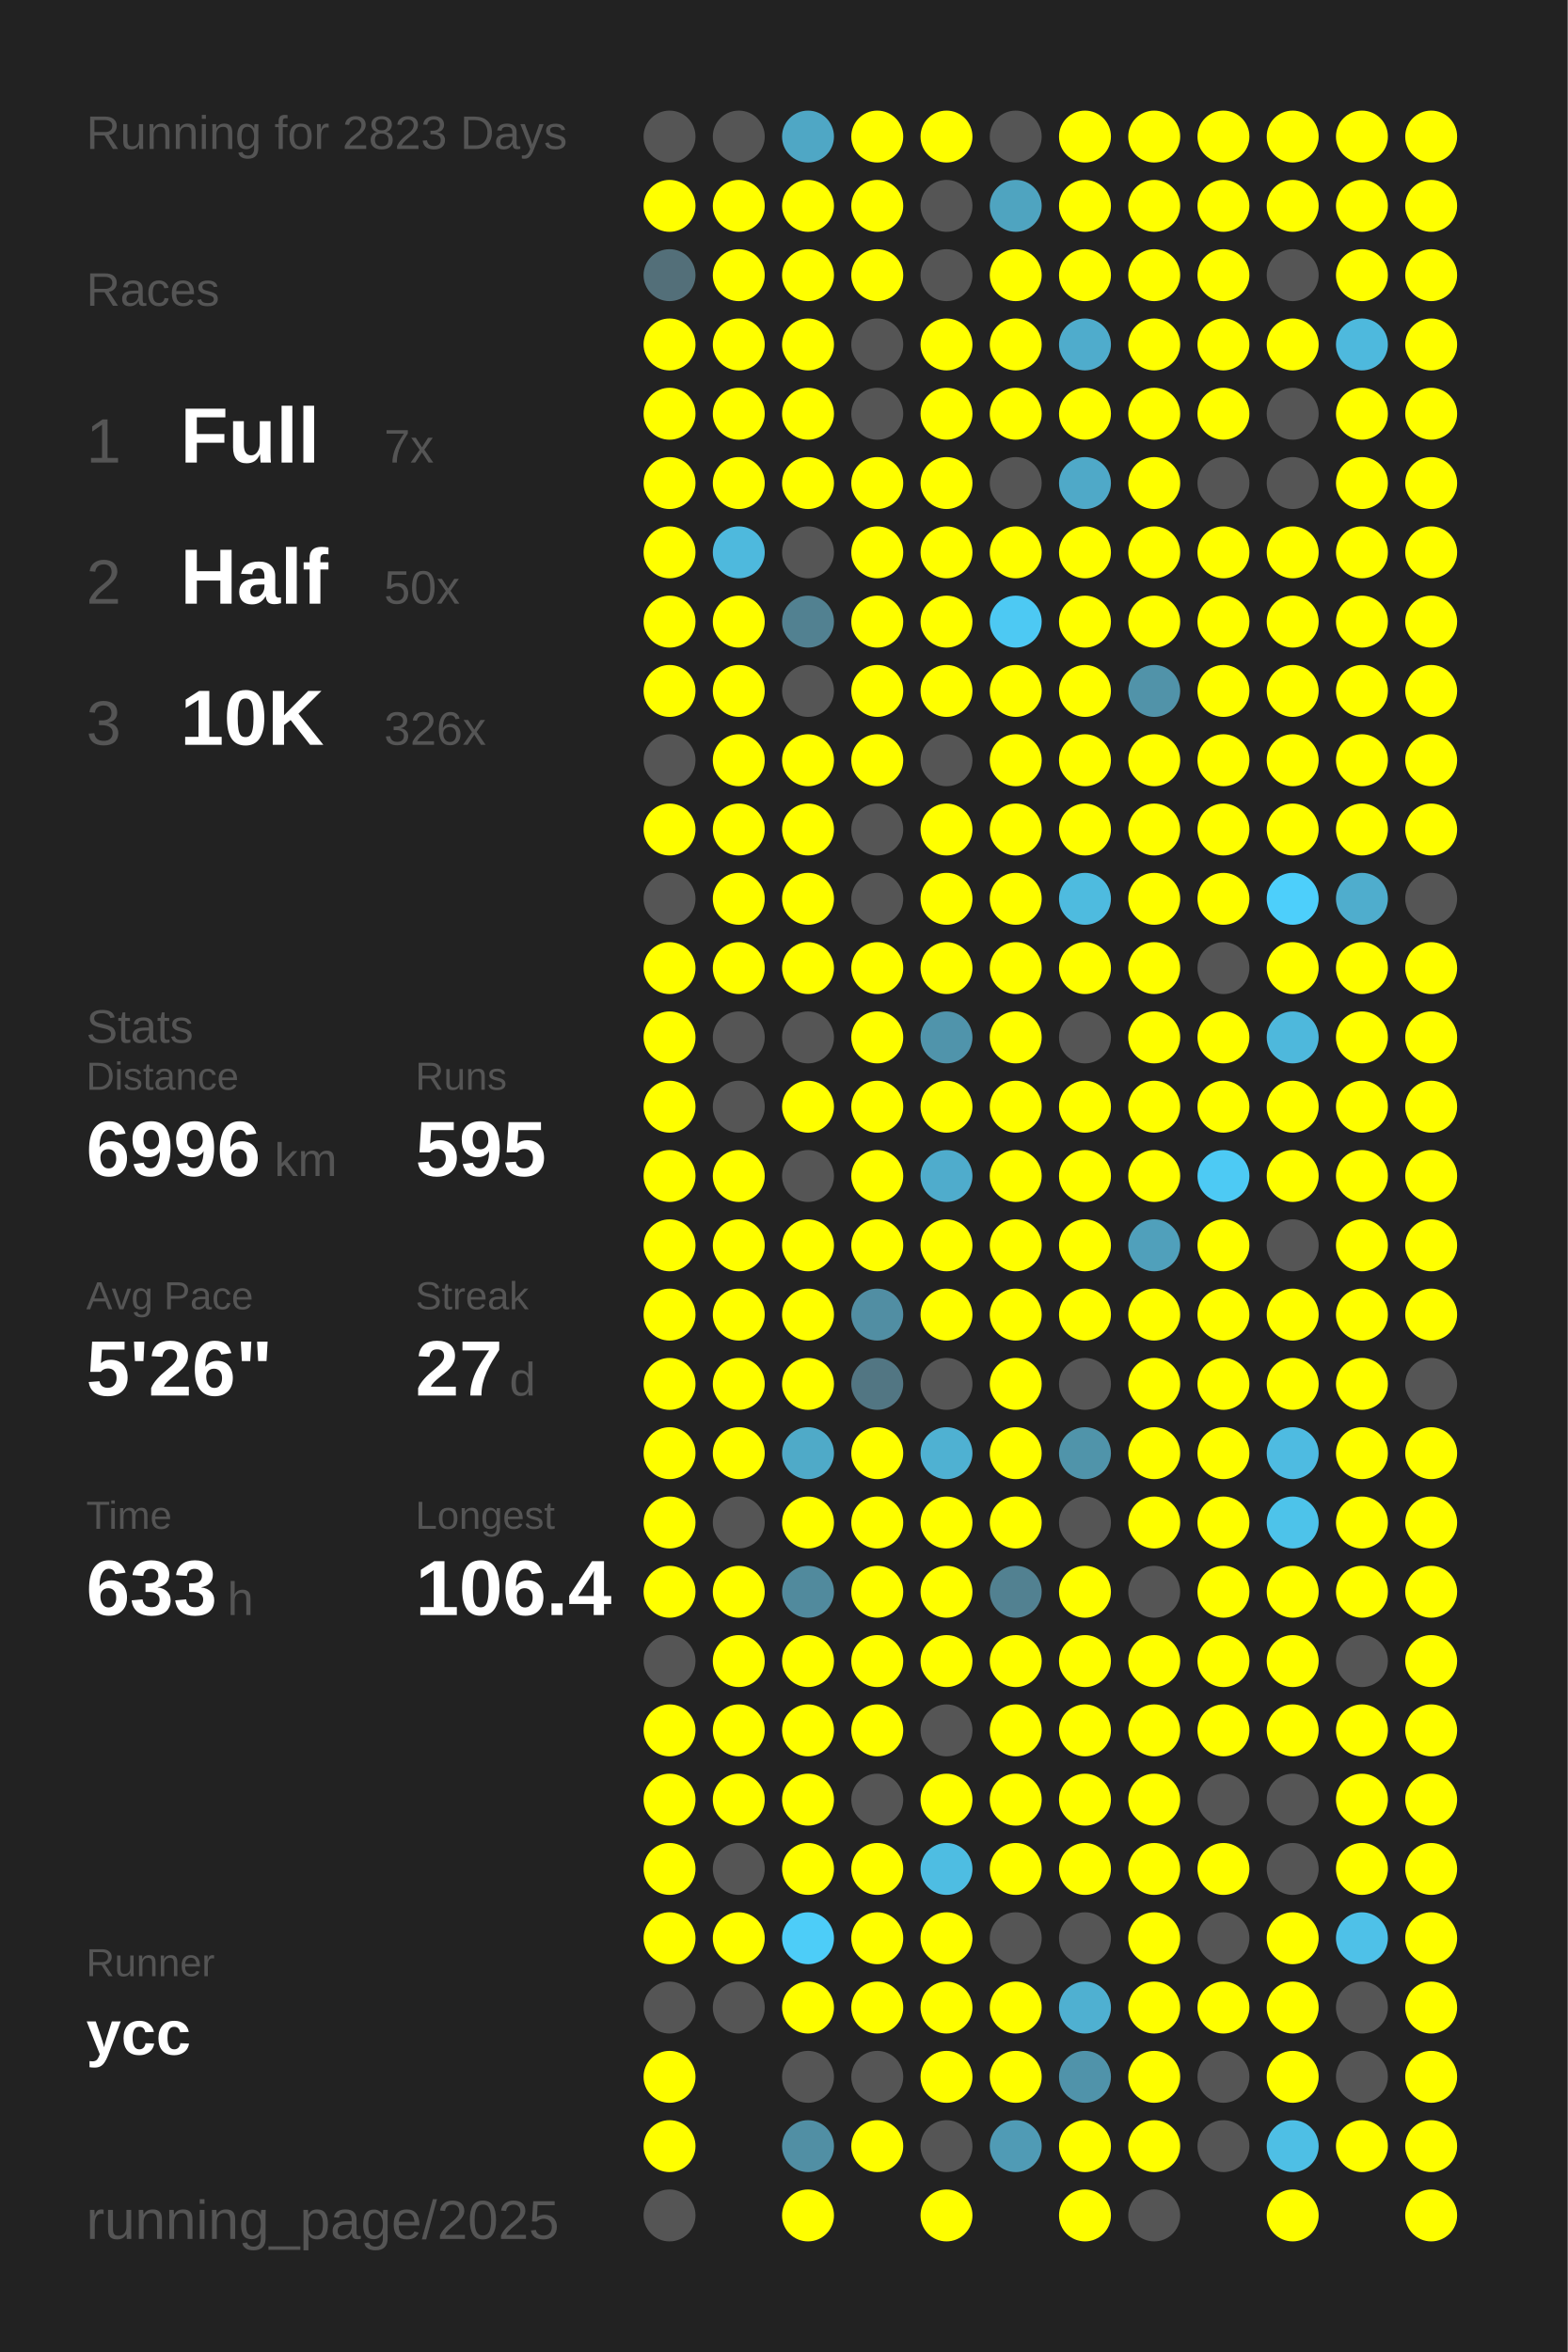
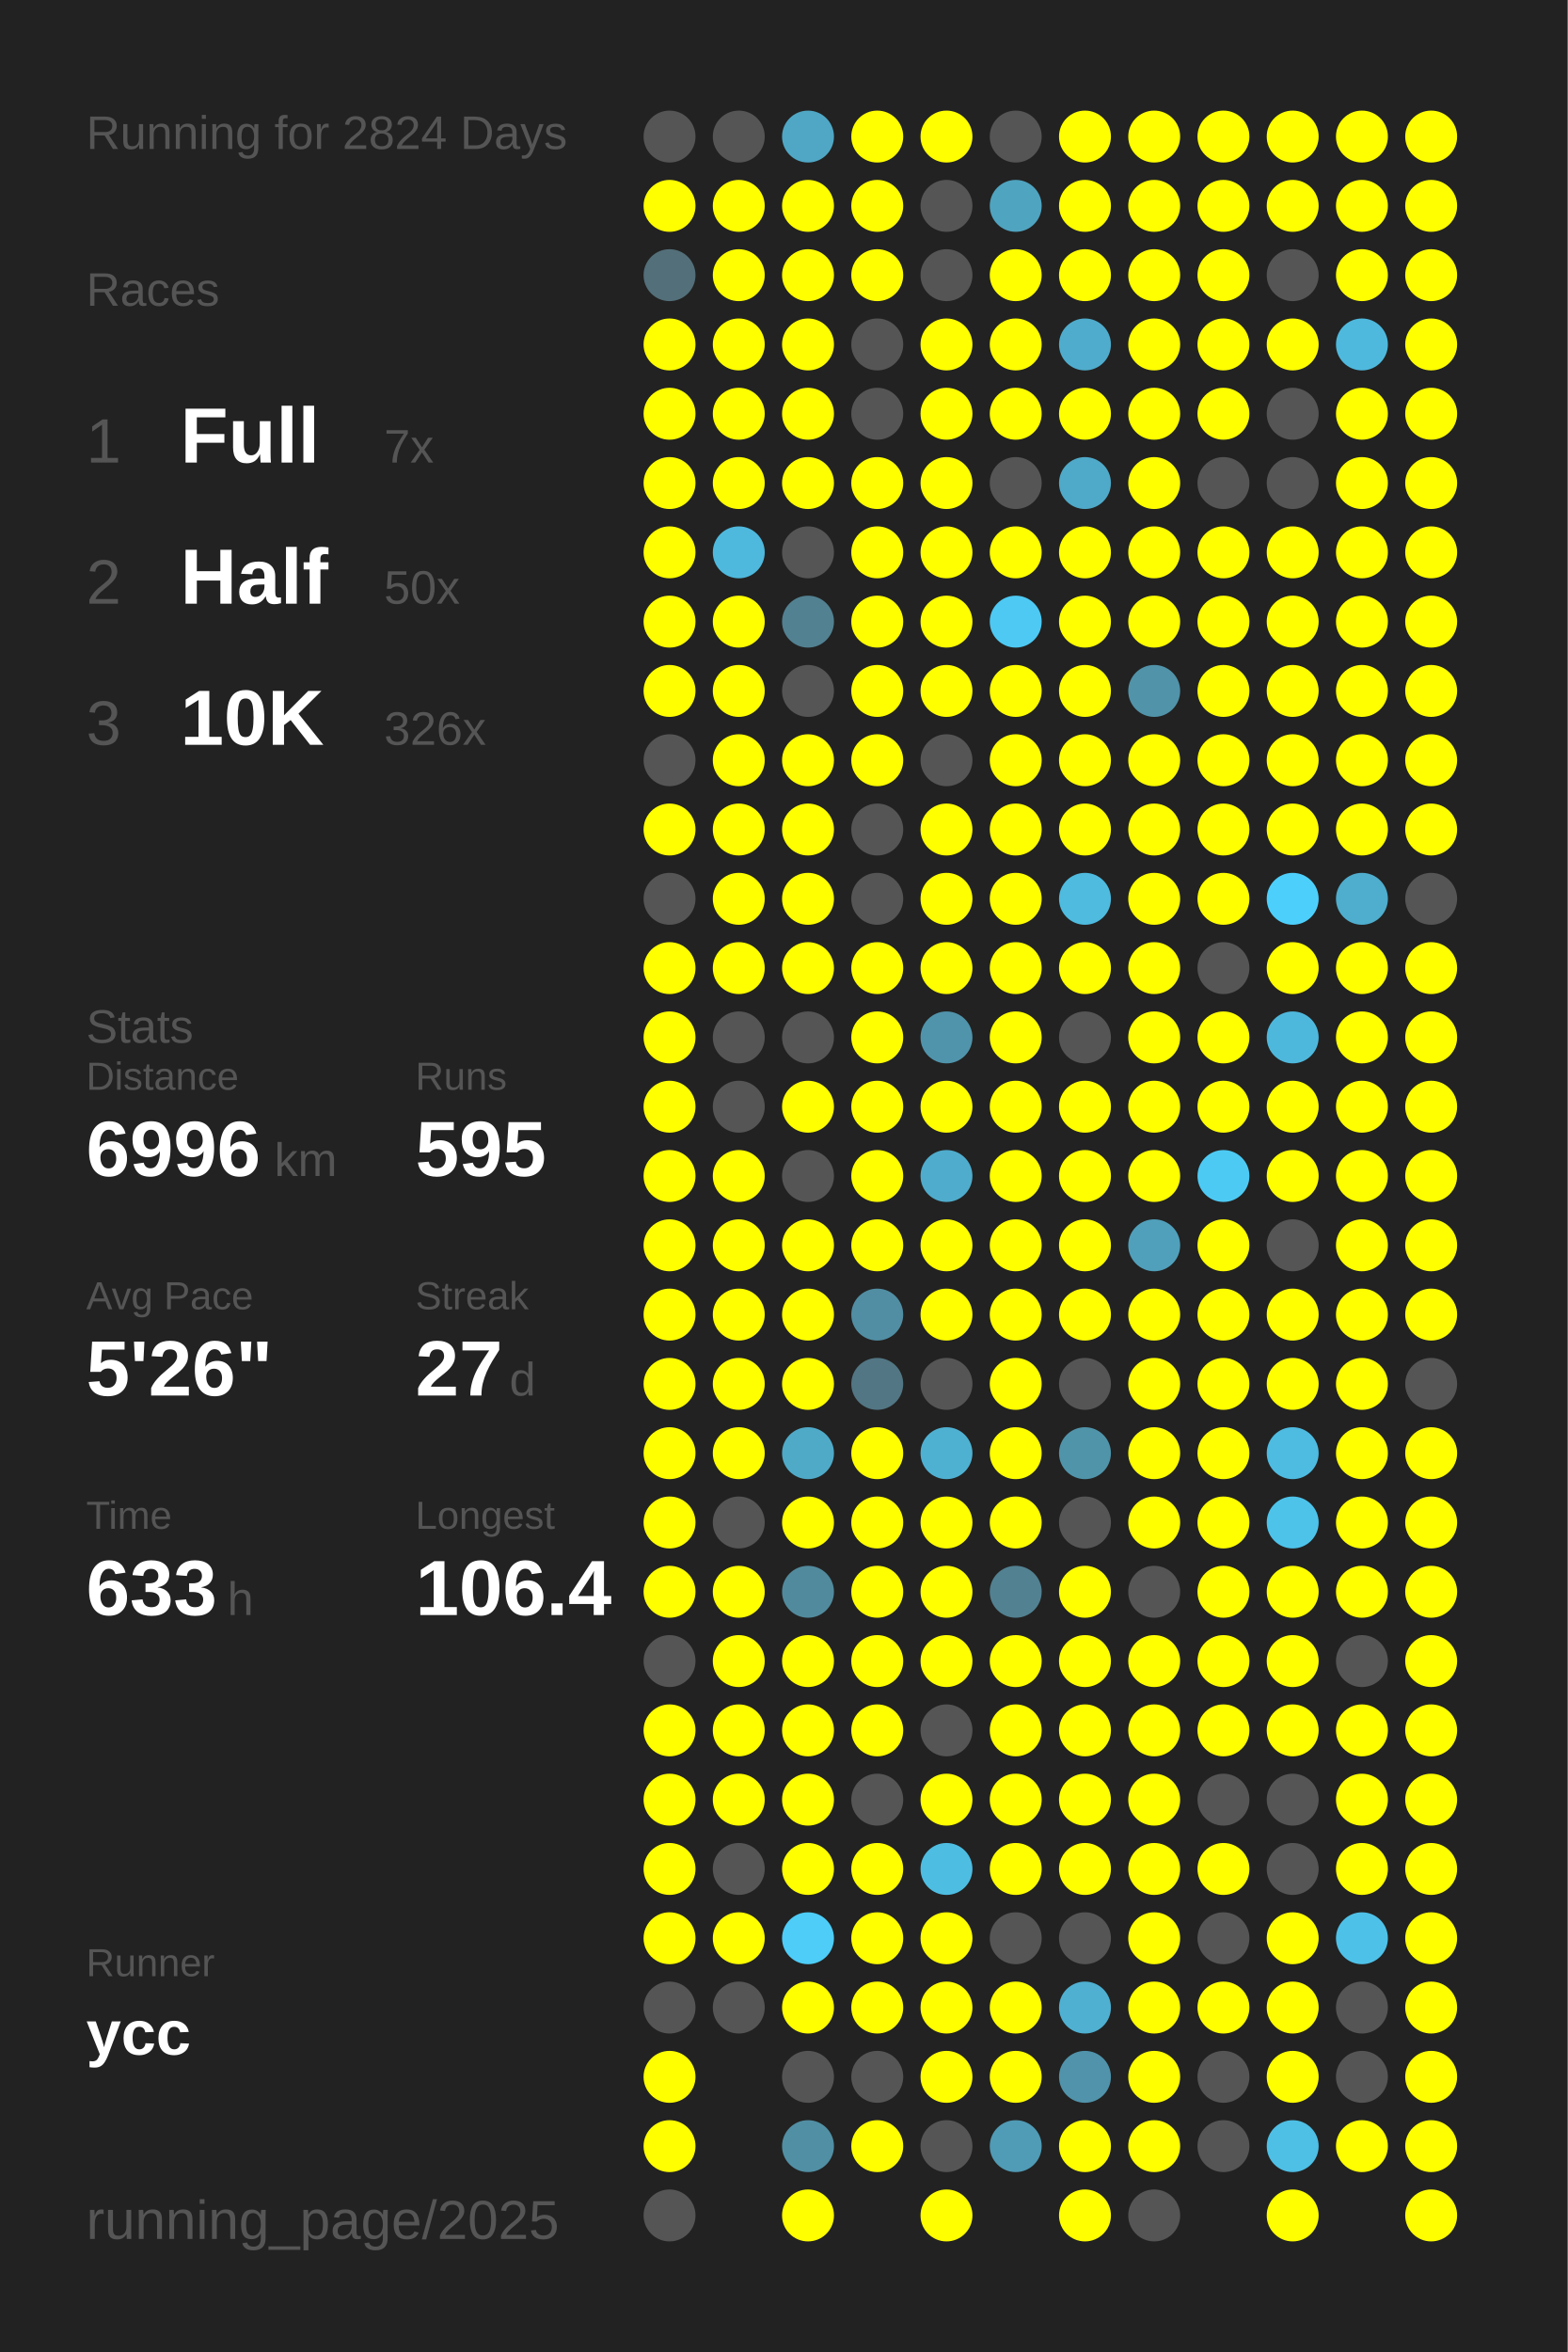
<svg xmlns="http://www.w3.org/2000/svg" baseProfile="full" height="300mm" version="1.1" viewBox="0,0,200,300" width="200mm">
  <defs />
  <rect fill="#222222" height="300" width="200" x="0" y="0" />
-   <text fill="#555555" style="font-size:6px; font-family:Arial;" x="11" y="19">Running for 2823 Days</text>
+   <text fill="#555555" style="font-size:6px; font-family:Arial;" x="11" y="19">Running for 2824 Days</text>
  <text fill="#555555" style="font-size:6px; font-family:Arial;" x="11" y="39">Races</text>
  <text fill="#555555" style="font-size:8px; font-family:Arial;" x="11" y="59">1</text>
  <text fill="#FFFFFF" style="font-size:10px; font-family:Arial; font-weight:bold;" x="23" y="59">Full</text>
  <text fill="#555555" style="font-size:6px; font-family:Arial;" x="49" y="59">7x</text>
  <text fill="#555555" style="font-size:8px; font-family:Arial;" x="11" y="77">2</text>
  <text fill="#FFFFFF" style="font-size:10px; font-family:Arial; font-weight:bold;" x="23" y="77">Half</text>
  <text fill="#555555" style="font-size:6px; font-family:Arial;" x="49" y="77">50x</text>
  <text fill="#555555" style="font-size:8px; font-family:Arial;" x="11" y="95">3</text>
  <text fill="#FFFFFF" style="font-size:10px; font-family:Arial; font-weight:bold;" x="23" y="95">10K</text>
  <text fill="#555555" style="font-size:6px; font-family:Arial;" x="49" y="95">326x</text>
  <text fill="#555555" style="font-size:6px; font-family:Arial;" x="11" y="133">Stats</text>
  <text fill="#555555" style="font-size:5px; font-family:Arial;" x="11" y="139">Distance</text>
  <text fill="#FFFFFF" style="font-size:10px; font-family:Arial; font-weight:bold;" x="11" y="150">6996</text>
  <text fill="#555555" style="font-size:6px; font-family:Arial;" x="35" y="150">km</text>
  <text fill="#555555" style="font-size:5px; font-family:Arial;" x="53" y="139">Runs</text>
  <text fill="#FFFFFF" style="font-size:10px; font-family:Arial; font-weight:bold;" x="53" y="150">595</text>
  <text fill="#555555" style="font-size:5px; font-family:Arial;" x="11" y="167">Avg Pace</text>
  <text fill="#FFFFFF" style="font-size:10px; font-family:Arial; font-weight:bold;" x="11" y="178">5'26"</text>
  <text fill="#555555" style="font-size:5px; font-family:Arial;" x="53" y="167">Streak</text>
  <text fill="#FFFFFF" style="font-size:10px; font-family:Arial; font-weight:bold;" x="53" y="178">27</text>
  <text fill="#555555" style="font-size:6px; font-family:Arial;" x="65" y="178">d</text>
  <text fill="#555555" style="font-size:5px; font-family:Arial;" x="11" y="195">Time</text>
  <text fill="#FFFFFF" style="font-size:10px; font-family:Arial; font-weight:bold;" x="11" y="206">633</text>
  <text fill="#555555" style="font-size:6px; font-family:Arial;" x="29" y="206">h</text>
  <text fill="#555555" style="font-size:5px; font-family:Arial;" x="53" y="195">Longest</text>
  <text fill="#FFFFFF" style="font-size:10px; font-family:Arial; font-weight:bold;" x="53" y="206">106.4</text>
  <text fill="#555555" style="font-size:5px; font-family:Arial;" x="11" y="252.065">Runner</text>
  <text fill="#FFFFFF" style="font-size:8px; font-family:Arial; font-weight:bold;" x="11" y="262.065">ycc</text>
  <text fill="#555555" style="font-size:7px; font-family:Arial;" x="11" y="285.581">running_page/2025</text>
  <circle cx="85.417" cy="17.419" fill="#555555" r="3.312" />
  <circle cx="85.417" cy="26.258" fill="#FFFF00" r="3.312" />
  <circle cx="85.417" cy="35.097" fill="#536f79" r="3.312" />
  <circle cx="85.417" cy="43.935" fill="#FFFF00" r="3.312" />
  <circle cx="85.417" cy="52.774" fill="#FFFF00" r="3.312" />
  <circle cx="85.417" cy="61.613" fill="#FFFF00" r="3.312" />
  <circle cx="85.417" cy="70.452" fill="#FFFF00" r="3.312" />
  <circle cx="85.417" cy="79.29" fill="#FFFF00" r="3.312" />
  <circle cx="85.417" cy="88.129" fill="#FFFF00" r="3.312" />
  <circle cx="85.417" cy="96.968" fill="#555555" r="3.312" />
  <circle cx="85.417" cy="105.806" fill="#FFFF00" r="3.312" />
  <circle cx="85.417" cy="114.645" fill="#555555" r="3.312" />
  <circle cx="85.417" cy="123.484" fill="#FFFF00" r="3.312" />
  <circle cx="85.417" cy="132.323" fill="#FFFF00" r="3.312" />
  <circle cx="85.417" cy="141.161" fill="#FFFF00" r="3.312" />
  <circle cx="85.417" cy="150" fill="#FFFF00" r="3.312" />
  <circle cx="85.417" cy="158.839" fill="#FFFF00" r="3.312" />
  <circle cx="85.417" cy="167.677" fill="#FFFF00" r="3.312" />
  <circle cx="85.417" cy="176.516" fill="#FFFF00" r="3.312" />
  <circle cx="85.417" cy="185.355" fill="#FFFF00" r="3.312" />
  <circle cx="85.417" cy="194.194" fill="#FFFF00" r="3.312" />
  <circle cx="85.417" cy="203.032" fill="#FFFF00" r="3.312" />
  <circle cx="85.417" cy="211.871" fill="#555555" r="3.312" />
  <circle cx="85.417" cy="220.71" fill="#FFFF00" r="3.312" />
  <circle cx="85.417" cy="229.548" fill="#FFFF00" r="3.312" />
  <circle cx="85.417" cy="238.387" fill="#FFFF00" r="3.312" />
  <circle cx="85.417" cy="247.226" fill="#FFFF00" r="3.312" />
  <circle cx="85.417" cy="256.065" fill="#555555" r="3.312" />
  <circle cx="85.417" cy="264.903" fill="#FFFF00" r="3.312" />
  <circle cx="85.417" cy="273.742" fill="#FFFF00" r="3.312" />
  <circle cx="85.417" cy="282.581" fill="#555555" r="3.312" />
  <circle cx="94.25" cy="17.419" fill="#555555" r="3.312" />
  <circle cx="94.25" cy="26.258" fill="#FFFF00" r="3.312" />
  <circle cx="94.25" cy="35.097" fill="#FFFF00" r="3.312" />
  <circle cx="94.25" cy="43.935" fill="#FFFF00" r="3.312" />
  <circle cx="94.25" cy="52.774" fill="#FFFF00" r="3.312" />
  <circle cx="94.25" cy="61.613" fill="#FFFF00" r="3.312" />
  <circle cx="94.25" cy="70.452" fill="#4eb9dd" r="3.312" />
  <circle cx="94.25" cy="79.29" fill="#FFFF00" r="3.312" />
  <circle cx="94.25" cy="88.129" fill="#FFFF00" r="3.312" />
  <circle cx="94.25" cy="96.968" fill="#FFFF00" r="3.312" />
  <circle cx="94.25" cy="105.806" fill="#FFFF00" r="3.312" />
  <circle cx="94.25" cy="114.645" fill="#FFFF00" r="3.312" />
  <circle cx="94.25" cy="123.484" fill="#FFFF00" r="3.312" />
  <circle cx="94.25" cy="132.323" fill="#555555" r="3.312" />
  <circle cx="94.25" cy="141.161" fill="#555555" r="3.312" />
  <circle cx="94.25" cy="150" fill="#FFFF00" r="3.312" />
  <circle cx="94.25" cy="158.839" fill="#FFFF00" r="3.312" />
  <circle cx="94.25" cy="167.677" fill="#FFFF00" r="3.312" />
  <circle cx="94.25" cy="176.516" fill="#FFFF00" r="3.312" />
  <circle cx="94.25" cy="185.355" fill="#FFFF00" r="3.312" />
  <circle cx="94.25" cy="194.194" fill="#555555" r="3.312" />
  <circle cx="94.25" cy="203.032" fill="#FFFF00" r="3.312" />
  <circle cx="94.25" cy="211.871" fill="#FFFF00" r="3.312" />
  <circle cx="94.25" cy="220.71" fill="#FFFF00" r="3.312" />
  <circle cx="94.25" cy="229.548" fill="#FFFF00" r="3.312" />
  <circle cx="94.25" cy="238.387" fill="#555555" r="3.312" />
  <circle cx="94.25" cy="247.226" fill="#FFFF00" r="3.312" />
  <circle cx="94.25" cy="256.065" fill="#555555" r="3.312" />
  <circle cx="103.083" cy="17.419" fill="#4fa7c5" r="3.312" />
  <circle cx="103.083" cy="26.258" fill="#FFFF00" r="3.312" />
  <circle cx="103.083" cy="35.097" fill="#FFFF00" r="3.312" />
  <circle cx="103.083" cy="43.935" fill="#FFFF00" r="3.312" />
  <circle cx="103.083" cy="52.774" fill="#FFFF00" r="3.312" />
  <circle cx="103.083" cy="61.613" fill="#FFFF00" r="3.312" />
  <circle cx="103.083" cy="70.452" fill="#555555" r="3.312" />
  <circle cx="103.083" cy="79.29" fill="#528191" r="3.312" />
  <circle cx="103.083" cy="88.129" fill="#555555" r="3.312" />
  <circle cx="103.083" cy="96.968" fill="#FFFF00" r="3.312" />
  <circle cx="103.083" cy="105.806" fill="#FFFF00" r="3.312" />
  <circle cx="103.083" cy="114.645" fill="#FFFF00" r="3.312" />
  <circle cx="103.083" cy="123.484" fill="#FFFF00" r="3.312" />
  <circle cx="103.083" cy="132.323" fill="#555555" r="3.312" />
  <circle cx="103.083" cy="141.161" fill="#FFFF00" r="3.312" />
  <circle cx="103.083" cy="150" fill="#555555" r="3.312" />
  <circle cx="103.083" cy="158.839" fill="#FFFF00" r="3.312" />
  <circle cx="103.083" cy="167.677" fill="#FFFF00" r="3.312" />
  <circle cx="103.083" cy="176.516" fill="#FFFF00" r="3.312" />
  <circle cx="103.083" cy="185.355" fill="#4faac8" r="3.312" />
  <circle cx="103.083" cy="194.194" fill="#FFFF00" r="3.312" />
  <circle cx="103.083" cy="203.032" fill="#518a9d" r="3.312" />
  <circle cx="103.083" cy="211.871" fill="#FFFF00" r="3.312" />
  <circle cx="103.083" cy="220.71" fill="#FFFF00" r="3.312" />
  <circle cx="103.083" cy="229.548" fill="#FFFF00" r="3.312" />
  <circle cx="103.083" cy="238.387" fill="#FFFF00" r="3.312" />
  <circle cx="103.083" cy="247.226" fill="#4dcdf8" r="3.312" />
  <circle cx="103.083" cy="256.065" fill="#FFFF00" r="3.312" />
  <circle cx="103.083" cy="264.903" fill="#555555" r="3.312" />
  <circle cx="103.083" cy="273.742" fill="#518fa4" r="3.312" />
  <circle cx="103.083" cy="282.581" fill="#FFFF00" r="3.312" />
  <circle cx="111.917" cy="17.419" fill="#FFFF00" r="3.312" />
  <circle cx="111.917" cy="26.258" fill="#FFFF00" r="3.312" />
  <circle cx="111.917" cy="35.097" fill="#FFFF00" r="3.312" />
  <circle cx="111.917" cy="43.935" fill="#555555" r="3.312" />
  <circle cx="111.917" cy="52.774" fill="#555555" r="3.312" />
  <circle cx="111.917" cy="61.613" fill="#FFFF00" r="3.312" />
  <circle cx="111.917" cy="70.452" fill="#FFFF00" r="3.312" />
  <circle cx="111.917" cy="79.29" fill="#FFFF00" r="3.312" />
  <circle cx="111.917" cy="88.129" fill="#FFFF00" r="3.312" />
  <circle cx="111.917" cy="96.968" fill="#FFFF00" r="3.312" />
  <circle cx="111.917" cy="105.806" fill="#555555" r="3.312" />
  <circle cx="111.917" cy="114.645" fill="#555555" r="3.312" />
  <circle cx="111.917" cy="123.484" fill="#FFFF00" r="3.312" />
  <circle cx="111.917" cy="132.323" fill="#FFFF00" r="3.312" />
  <circle cx="111.917" cy="141.161" fill="#FFFF00" r="3.312" />
  <circle cx="111.917" cy="150" fill="#FFFF00" r="3.312" />
  <circle cx="111.917" cy="158.839" fill="#FFFF00" r="3.312" />
  <circle cx="111.917" cy="167.677" fill="#518ea3" r="3.312" />
  <circle cx="111.917" cy="176.516" fill="#527683" r="3.312" />
  <circle cx="111.917" cy="185.355" fill="#FFFF00" r="3.312" />
  <circle cx="111.917" cy="194.194" fill="#FFFF00" r="3.312" />
  <circle cx="111.917" cy="203.032" fill="#FFFF00" r="3.312" />
  <circle cx="111.917" cy="211.871" fill="#FFFF00" r="3.312" />
  <circle cx="111.917" cy="220.71" fill="#FFFF00" r="3.312" />
  <circle cx="111.917" cy="229.548" fill="#555555" r="3.312" />
  <circle cx="111.917" cy="238.387" fill="#FFFF00" r="3.312" />
  <circle cx="111.917" cy="247.226" fill="#FFFF00" r="3.312" />
  <circle cx="111.917" cy="256.065" fill="#FFFF00" r="3.312" />
  <circle cx="111.917" cy="264.903" fill="#555555" r="3.312" />
  <circle cx="111.917" cy="273.742" fill="#FFFF00" r="3.312" />
  <circle cx="120.75" cy="17.419" fill="#FFFF00" r="3.312" />
  <circle cx="120.75" cy="26.258" fill="#555555" r="3.312" />
  <circle cx="120.75" cy="35.097" fill="#555555" r="3.312" />
  <circle cx="120.75" cy="43.935" fill="#FFFF00" r="3.312" />
  <circle cx="120.75" cy="52.774" fill="#FFFF00" r="3.312" />
  <circle cx="120.75" cy="61.613" fill="#FFFF00" r="3.312" />
  <circle cx="120.75" cy="70.452" fill="#FFFF00" r="3.312" />
  <circle cx="120.75" cy="79.29" fill="#FFFF00" r="3.312" />
  <circle cx="120.75" cy="88.129" fill="#FFFF00" r="3.312" />
  <circle cx="120.75" cy="96.968" fill="#555555" r="3.312" />
  <circle cx="120.75" cy="105.806" fill="#FFFF00" r="3.312" />
  <circle cx="120.75" cy="114.645" fill="#FFFF00" r="3.312" />
  <circle cx="120.75" cy="123.484" fill="#FFFF00" r="3.312" />
  <circle cx="120.75" cy="132.323" fill="#5094ab" r="3.312" />
  <circle cx="120.75" cy="141.161" fill="#FFFF00" r="3.312" />
  <circle cx="120.75" cy="150" fill="#4faccc" r="3.312" />
  <circle cx="120.75" cy="158.839" fill="#FFFF00" r="3.312" />
  <circle cx="120.75" cy="167.677" fill="#FFFF00" r="3.312" />
  <circle cx="120.75" cy="176.516" fill="#555555" r="3.312" />
  <circle cx="120.75" cy="185.355" fill="#4fb1d2" r="3.312" />
  <circle cx="120.75" cy="194.194" fill="#FFFF00" r="3.312" />
  <circle cx="120.75" cy="203.032" fill="#FFFF00" r="3.312" />
  <circle cx="120.75" cy="211.871" fill="#FFFF00" r="3.312" />
  <circle cx="120.75" cy="220.71" fill="#555555" r="3.312" />
  <circle cx="120.75" cy="229.548" fill="#FFFF00" r="3.312" />
  <circle cx="120.75" cy="238.387" fill="#4ebde2" r="3.312" />
  <circle cx="120.75" cy="247.226" fill="#FFFF00" r="3.312" />
  <circle cx="120.75" cy="256.065" fill="#FFFF00" r="3.312" />
  <circle cx="120.75" cy="264.903" fill="#FFFF00" r="3.312" />
  <circle cx="120.75" cy="273.742" fill="#555555" r="3.312" />
  <circle cx="120.75" cy="282.581" fill="#FFFF00" r="3.312" />
  <circle cx="129.583" cy="17.419" fill="#555555" r="3.312" />
  <circle cx="129.583" cy="26.258" fill="#4fa4c0" r="3.312" />
  <circle cx="129.583" cy="35.097" fill="#FFFF00" r="3.312" />
  <circle cx="129.583" cy="43.935" fill="#FFFF00" r="3.312" />
  <circle cx="129.583" cy="52.774" fill="#FFFF00" r="3.312" />
  <circle cx="129.583" cy="61.613" fill="#555555" r="3.312" />
  <circle cx="129.583" cy="70.452" fill="#FFFF00" r="3.312" />
  <circle cx="129.583" cy="79.29" fill="#4dc9f3" r="3.312" />
  <circle cx="129.583" cy="88.129" fill="#FFFF00" r="3.312" />
  <circle cx="129.583" cy="96.968" fill="#FFFF00" r="3.312" />
  <circle cx="129.583" cy="105.806" fill="#FFFF00" r="3.312" />
  <circle cx="129.583" cy="114.645" fill="#FFFF00" r="3.312" />
  <circle cx="129.583" cy="123.484" fill="#FFFF00" r="3.312" />
  <circle cx="129.583" cy="132.323" fill="#FFFF00" r="3.312" />
  <circle cx="129.583" cy="141.161" fill="#FFFF00" r="3.312" />
  <circle cx="129.583" cy="150" fill="#FFFF00" r="3.312" />
  <circle cx="129.583" cy="158.839" fill="#FFFF00" r="3.312" />
  <circle cx="129.583" cy="167.677" fill="#FFFF00" r="3.312" />
  <circle cx="129.583" cy="176.516" fill="#FFFF00" r="3.312" />
  <circle cx="129.583" cy="185.355" fill="#FFFF00" r="3.312" />
  <circle cx="129.583" cy="194.194" fill="#FFFF00" r="3.312" />
  <circle cx="129.583" cy="203.032" fill="#528191" r="3.312" />
  <circle cx="129.583" cy="211.871" fill="#FFFF00" r="3.312" />
  <circle cx="129.583" cy="220.71" fill="#FFFF00" r="3.312" />
  <circle cx="129.583" cy="229.548" fill="#FFFF00" r="3.312" />
  <circle cx="129.583" cy="238.387" fill="#FFFF00" r="3.312" />
  <circle cx="129.583" cy="247.226" fill="#555555" r="3.312" />
  <circle cx="129.583" cy="256.065" fill="#FFFF00" r="3.312" />
  <circle cx="129.583" cy="264.903" fill="#FFFF00" r="3.312" />
  <circle cx="129.583" cy="273.742" fill="#509bb5" r="3.312" />
  <circle cx="138.417" cy="17.419" fill="#FFFF00" r="3.312" />
  <circle cx="138.417" cy="26.258" fill="#FFFF00" r="3.312" />
  <circle cx="138.417" cy="35.097" fill="#FFFF00" r="3.312" />
  <circle cx="138.417" cy="43.935" fill="#4faccc" r="3.312" />
  <circle cx="138.417" cy="52.774" fill="#FFFF00" r="3.312" />
  <circle cx="138.417" cy="61.613" fill="#4fa9c8" r="3.312" />
  <circle cx="138.417" cy="70.452" fill="#FFFF00" r="3.312" />
  <circle cx="138.417" cy="79.29" fill="#FFFF00" r="3.312" />
  <circle cx="138.417" cy="88.129" fill="#FFFF00" r="3.312" />
  <circle cx="138.417" cy="96.968" fill="#FFFF00" r="3.312" />
  <circle cx="138.417" cy="105.806" fill="#FFFF00" r="3.312" />
  <circle cx="138.417" cy="114.645" fill="#4ebbdf" r="3.312" />
  <circle cx="138.417" cy="123.484" fill="#FFFF00" r="3.312" />
  <circle cx="138.417" cy="132.323" fill="#555555" r="3.312" />
  <circle cx="138.417" cy="141.161" fill="#FFFF00" r="3.312" />
  <circle cx="138.417" cy="150" fill="#FFFF00" r="3.312" />
  <circle cx="138.417" cy="158.839" fill="#FFFF00" r="3.312" />
  <circle cx="138.417" cy="167.677" fill="#FFFF00" r="3.312" />
  <circle cx="138.417" cy="176.516" fill="#555555" r="3.312" />
  <circle cx="138.417" cy="185.355" fill="#5094aa" r="3.312" />
  <circle cx="138.417" cy="194.194" fill="#555555" r="3.312" />
  <circle cx="138.417" cy="203.032" fill="#FFFF00" r="3.312" />
  <circle cx="138.417" cy="211.871" fill="#FFFF00" r="3.312" />
  <circle cx="138.417" cy="220.71" fill="#FFFF00" r="3.312" />
  <circle cx="138.417" cy="229.548" fill="#FFFF00" r="3.312" />
  <circle cx="138.417" cy="238.387" fill="#FFFF00" r="3.312" />
  <circle cx="138.417" cy="247.226" fill="#555555" r="3.312" />
  <circle cx="138.417" cy="256.065" fill="#4fb0d1" r="3.312" />
  <circle cx="138.417" cy="264.903" fill="#5093aa" r="3.312" />
  <circle cx="138.417" cy="273.742" fill="#FFFF00" r="3.312" />
  <circle cx="138.417" cy="282.581" fill="#FFFF00" r="3.312" />
  <circle cx="147.25" cy="17.419" fill="#FFFF00" r="3.312" />
  <circle cx="147.25" cy="26.258" fill="#FFFF00" r="3.312" />
  <circle cx="147.25" cy="35.097" fill="#FFFF00" r="3.312" />
  <circle cx="147.25" cy="43.935" fill="#FFFF00" r="3.312" />
  <circle cx="147.25" cy="52.774" fill="#FFFF00" r="3.312" />
  <circle cx="147.25" cy="61.613" fill="#FFFF00" r="3.312" />
  <circle cx="147.25" cy="70.452" fill="#FFFF00" r="3.312" />
  <circle cx="147.25" cy="79.29" fill="#FFFF00" r="3.312" />
  <circle cx="147.25" cy="88.129" fill="#5193a9" r="3.312" />
  <circle cx="147.25" cy="96.968" fill="#FFFF00" r="3.312" />
  <circle cx="147.25" cy="105.806" fill="#FFFF00" r="3.312" />
  <circle cx="147.25" cy="114.645" fill="#FFFF00" r="3.312" />
  <circle cx="147.25" cy="123.484" fill="#FFFF00" r="3.312" />
  <circle cx="147.25" cy="132.323" fill="#FFFF00" r="3.312" />
  <circle cx="147.25" cy="141.161" fill="#FFFF00" r="3.312" />
  <circle cx="147.25" cy="150" fill="#FFFF00" r="3.312" />
  <circle cx="147.25" cy="158.839" fill="#50a0bb" r="3.312" />
  <circle cx="147.25" cy="167.677" fill="#FFFF00" r="3.312" />
  <circle cx="147.25" cy="176.516" fill="#FFFF00" r="3.312" />
  <circle cx="147.25" cy="185.355" fill="#FFFF00" r="3.312" />
  <circle cx="147.25" cy="194.194" fill="#FFFF00" r="3.312" />
  <circle cx="147.25" cy="203.032" fill="#555555" r="3.312" />
  <circle cx="147.25" cy="211.871" fill="#FFFF00" r="3.312" />
  <circle cx="147.25" cy="220.71" fill="#FFFF00" r="3.312" />
  <circle cx="147.25" cy="229.548" fill="#FFFF00" r="3.312" />
  <circle cx="147.25" cy="238.387" fill="#FFFF00" r="3.312" />
  <circle cx="147.25" cy="247.226" fill="#FFFF00" r="3.312" />
  <circle cx="147.25" cy="256.065" fill="#FFFF00" r="3.312" />
  <circle cx="147.25" cy="264.903" fill="#FFFF00" r="3.312" />
  <circle cx="147.25" cy="273.742" fill="#FFFF00" r="3.312" />
  <circle cx="147.25" cy="282.581" fill="#555555" r="3.312" />
  <circle cx="156.083" cy="17.419" fill="#FFFF00" r="3.312" />
  <circle cx="156.083" cy="26.258" fill="#FFFF00" r="3.312" />
  <circle cx="156.083" cy="35.097" fill="#FFFF00" r="3.312" />
  <circle cx="156.083" cy="43.935" fill="#FFFF00" r="3.312" />
  <circle cx="156.083" cy="52.774" fill="#FFFF00" r="3.312" />
  <circle cx="156.083" cy="61.613" fill="#555555" r="3.312" />
  <circle cx="156.083" cy="70.452" fill="#FFFF00" r="3.312" />
  <circle cx="156.083" cy="79.29" fill="#FFFF00" r="3.312" />
  <circle cx="156.083" cy="88.129" fill="#FFFF00" r="3.312" />
  <circle cx="156.083" cy="96.968" fill="#FFFF00" r="3.312" />
  <circle cx="156.083" cy="105.806" fill="#FFFF00" r="3.312" />
  <circle cx="156.083" cy="114.645" fill="#FFFF00" r="3.312" />
  <circle cx="156.083" cy="123.484" fill="#555555" r="3.312" />
  <circle cx="156.083" cy="132.323" fill="#FFFF00" r="3.312" />
  <circle cx="156.083" cy="141.161" fill="#FFFF00" r="3.312" />
  <circle cx="156.083" cy="150" fill="#4dcaf4" r="3.312" />
  <circle cx="156.083" cy="158.839" fill="#FFFF00" r="3.312" />
  <circle cx="156.083" cy="167.677" fill="#FFFF00" r="3.312" />
  <circle cx="156.083" cy="176.516" fill="#FFFF00" r="3.312" />
  <circle cx="156.083" cy="185.355" fill="#FFFF00" r="3.312" />
  <circle cx="156.083" cy="194.194" fill="#FFFF00" r="3.312" />
  <circle cx="156.083" cy="203.032" fill="#FFFF00" r="3.312" />
  <circle cx="156.083" cy="211.871" fill="#FFFF00" r="3.312" />
  <circle cx="156.083" cy="220.71" fill="#FFFF00" r="3.312" />
  <circle cx="156.083" cy="229.548" fill="#555555" r="3.312" />
  <circle cx="156.083" cy="238.387" fill="#FFFF00" r="3.312" />
  <circle cx="156.083" cy="247.226" fill="#555555" r="3.312" />
  <circle cx="156.083" cy="256.065" fill="#FFFF00" r="3.312" />
  <circle cx="156.083" cy="264.903" fill="#555555" r="3.312" />
  <circle cx="156.083" cy="273.742" fill="#555555" r="3.312" />
  <circle cx="164.917" cy="17.419" fill="#FFFF00" r="3.312" />
  <circle cx="164.917" cy="26.258" fill="#FFFF00" r="3.312" />
  <circle cx="164.917" cy="35.097" fill="#555555" r="3.312" />
  <circle cx="164.917" cy="43.935" fill="#FFFF00" r="3.312" />
  <circle cx="164.917" cy="52.774" fill="#555555" r="3.312" />
  <circle cx="164.917" cy="61.613" fill="#555555" r="3.312" />
  <circle cx="164.917" cy="70.452" fill="#FFFF00" r="3.312" />
  <circle cx="164.917" cy="79.29" fill="#FFFF00" r="3.312" />
  <circle cx="164.917" cy="88.129" fill="#FFFF00" r="3.312" />
  <circle cx="164.917" cy="96.968" fill="#FFFF00" r="3.312" />
  <circle cx="164.917" cy="105.806" fill="#FFFF00" r="3.312" />
  <circle cx="164.917" cy="114.645" fill="#4dcffb" r="3.312" />
  <circle cx="164.917" cy="123.484" fill="#FFFF00" r="3.312" />
  <circle cx="164.917" cy="132.323" fill="#4eb8dc" r="3.312" />
  <circle cx="164.917" cy="141.161" fill="#FFFF00" r="3.312" />
  <circle cx="164.917" cy="150" fill="#FFFF00" r="3.312" />
  <circle cx="164.917" cy="158.839" fill="#555555" r="3.312" />
  <circle cx="164.917" cy="167.677" fill="#FFFF00" r="3.312" />
  <circle cx="164.917" cy="176.516" fill="#FFFF00" r="3.312" />
  <circle cx="164.917" cy="185.355" fill="#4ebbe1" r="3.312" />
  <circle cx="164.917" cy="194.194" fill="#4dc3ea" r="3.312" />
  <circle cx="164.917" cy="203.032" fill="#FFFF00" r="3.312" />
  <circle cx="164.917" cy="211.871" fill="#FFFF00" r="3.312" />
  <circle cx="164.917" cy="220.71" fill="#FFFF00" r="3.312" />
  <circle cx="164.917" cy="229.548" fill="#555555" r="3.312" />
  <circle cx="164.917" cy="238.387" fill="#555555" r="3.312" />
  <circle cx="164.917" cy="247.226" fill="#FFFF00" r="3.312" />
  <circle cx="164.917" cy="256.065" fill="#FFFF00" r="3.312" />
  <circle cx="164.917" cy="264.903" fill="#FFFF00" r="3.312" />
  <circle cx="164.917" cy="273.742" fill="#4ebfe5" r="3.312" />
  <circle cx="164.917" cy="282.581" fill="#FFFF00" r="3.312" />
  <circle cx="173.75" cy="17.419" fill="#FFFF00" r="3.312" />
  <circle cx="173.75" cy="26.258" fill="#FFFF00" r="3.312" />
  <circle cx="173.75" cy="35.097" fill="#FFFF00" r="3.312" />
  <circle cx="173.75" cy="43.935" fill="#4eb9dd" r="3.312" />
  <circle cx="173.75" cy="52.774" fill="#FFFF00" r="3.312" />
  <circle cx="173.75" cy="61.613" fill="#FFFF00" r="3.312" />
  <circle cx="173.75" cy="70.452" fill="#FFFF00" r="3.312" />
  <circle cx="173.75" cy="79.29" fill="#FFFF00" r="3.312" />
  <circle cx="173.75" cy="88.129" fill="#FFFF00" r="3.312" />
  <circle cx="173.75" cy="96.968" fill="#FFFF00" r="3.312" />
  <circle cx="173.75" cy="105.806" fill="#FFFF00" r="3.312" />
  <circle cx="173.75" cy="114.645" fill="#4fadcd" r="3.312" />
  <circle cx="173.75" cy="123.484" fill="#FFFF00" r="3.312" />
  <circle cx="173.75" cy="132.323" fill="#FFFF00" r="3.312" />
  <circle cx="173.75" cy="141.161" fill="#FFFF00" r="3.312" />
  <circle cx="173.75" cy="150" fill="#FFFF00" r="3.312" />
  <circle cx="173.75" cy="158.839" fill="#FFFF00" r="3.312" />
  <circle cx="173.75" cy="167.677" fill="#FFFF00" r="3.312" />
  <circle cx="173.75" cy="176.516" fill="#FFFF00" r="3.312" />
  <circle cx="173.75" cy="185.355" fill="#FFFF00" r="3.312" />
  <circle cx="173.75" cy="194.194" fill="#FFFF00" r="3.312" />
  <circle cx="173.75" cy="203.032" fill="#FFFF00" r="3.312" />
  <circle cx="173.75" cy="211.871" fill="#555555" r="3.312" />
  <circle cx="173.75" cy="220.71" fill="#FFFF00" r="3.312" />
  <circle cx="173.75" cy="229.548" fill="#FFFF00" r="3.312" />
  <circle cx="173.75" cy="238.387" fill="#FFFF00" r="3.312" />
  <circle cx="173.75" cy="247.226" fill="#4ec1e8" r="3.312" />
  <circle cx="173.75" cy="256.065" fill="#555555" r="3.312" />
  <circle cx="173.75" cy="264.903" fill="#555555" r="3.312" />
  <circle cx="173.75" cy="273.742" fill="#FFFF00" r="3.312" />
  <circle cx="182.583" cy="17.419" fill="#FFFF00" r="3.312" />
  <circle cx="182.583" cy="26.258" fill="#FFFF00" r="3.312" />
  <circle cx="182.583" cy="35.097" fill="#FFFF00" r="3.312" />
  <circle cx="182.583" cy="43.935" fill="#FFFF00" r="3.312" />
  <circle cx="182.583" cy="52.774" fill="#FFFF00" r="3.312" />
  <circle cx="182.583" cy="61.613" fill="#FFFF00" r="3.312" />
  <circle cx="182.583" cy="70.452" fill="#FFFF00" r="3.312" />
  <circle cx="182.583" cy="79.29" fill="#FFFF00" r="3.312" />
  <circle cx="182.583" cy="88.129" fill="#FFFF00" r="3.312" />
  <circle cx="182.583" cy="96.968" fill="#FFFF00" r="3.312" />
  <circle cx="182.583" cy="105.806" fill="#FFFF00" r="3.312" />
  <circle cx="182.583" cy="114.645" fill="#555555" r="3.312" />
  <circle cx="182.583" cy="123.484" fill="#FFFF00" r="3.312" />
  <circle cx="182.583" cy="132.323" fill="#FFFF00" r="3.312" />
  <circle cx="182.583" cy="141.161" fill="#FFFF00" r="3.312" />
  <circle cx="182.583" cy="150" fill="#FFFF00" r="3.312" />
  <circle cx="182.583" cy="158.839" fill="#FFFF00" r="3.312" />
  <circle cx="182.583" cy="167.677" fill="#FFFF00" r="3.312" />
  <circle cx="182.583" cy="176.516" fill="#555555" r="3.312" />
  <circle cx="182.583" cy="185.355" fill="#FFFF00" r="3.312" />
  <circle cx="182.583" cy="194.194" fill="#FFFF00" r="3.312" />
  <circle cx="182.583" cy="203.032" fill="#FFFF00" r="3.312" />
  <circle cx="182.583" cy="211.871" fill="#FFFF00" r="3.312" />
  <circle cx="182.583" cy="220.71" fill="#FFFF00" r="3.312" />
  <circle cx="182.583" cy="229.548" fill="#FFFF00" r="3.312" />
  <circle cx="182.583" cy="238.387" fill="#FFFF00" r="3.312" />
  <circle cx="182.583" cy="247.226" fill="#FFFF00" r="3.312" />
  <circle cx="182.583" cy="256.065" fill="#FFFF00" r="3.312" />
  <circle cx="182.583" cy="264.903" fill="#FFFF00" r="3.312" />
  <circle cx="182.583" cy="273.742" fill="#FFFF00" r="3.312" />
  <circle cx="182.583" cy="282.581" fill="#FFFF00" r="3.312" />
</svg>
